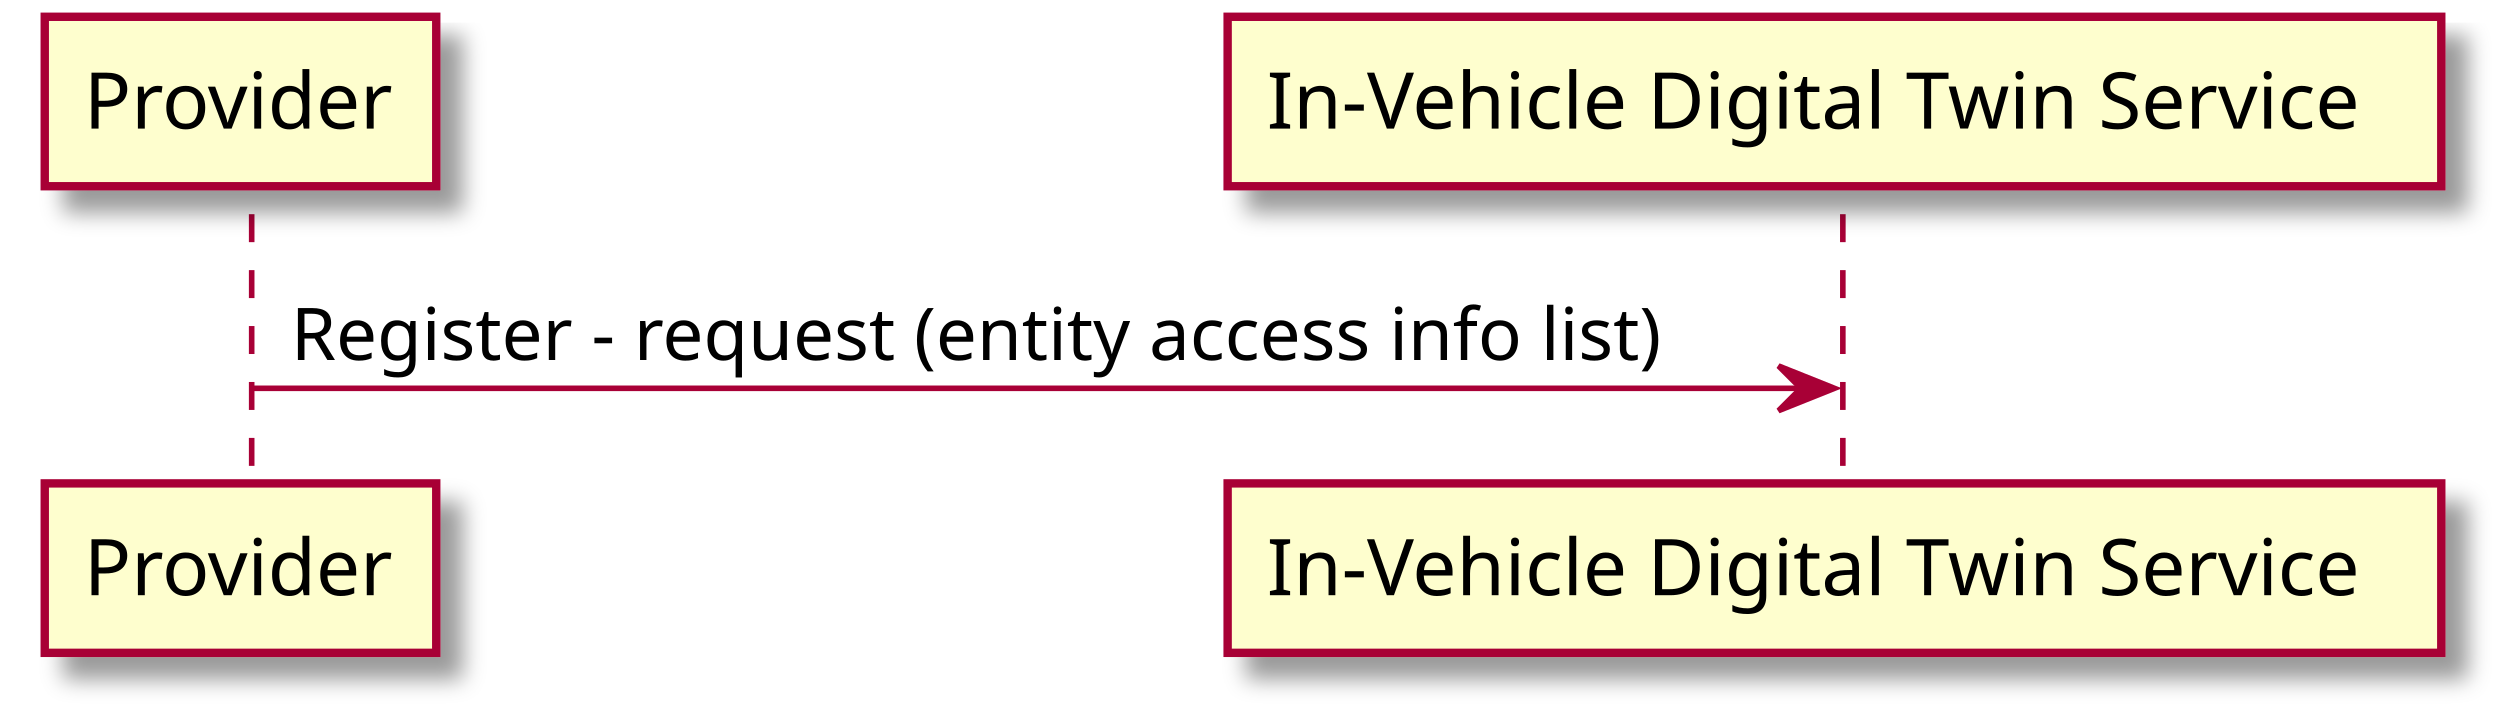
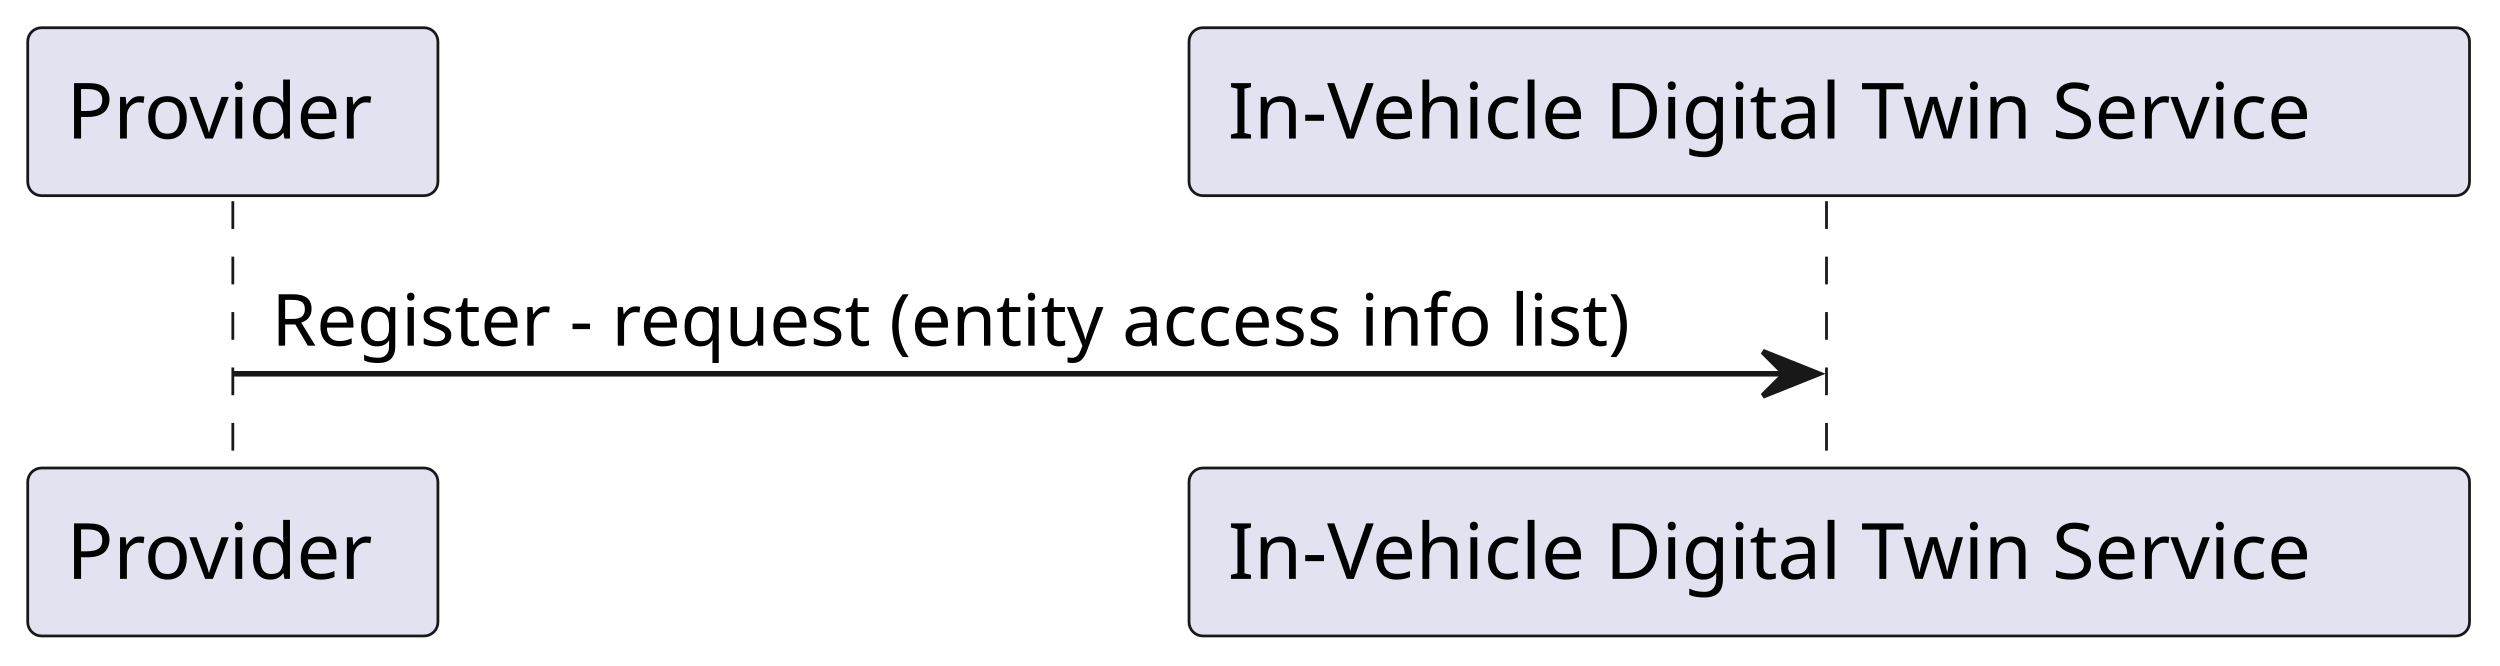
- <svg xmlns="http://www.w3.org/2000/svg" contentScriptType="application/ecmascript" contentStyleType="text/css" height="127px" preserveAspectRatio="none" style="width:447px;height:127px;" version="1.1" viewBox="0 0 447 127" width="447px" zoomAndPan="magnify">
-   <defs>
-     <filter height="300%" id="f149j8v0le479o" width="300%" x="-1" y="-1">
-       <feGaussianBlur result="blurOut" stdDeviation="2.0" />
-       <feColorMatrix in="blurOut" result="blurOut2" type="matrix" values="0 0 0 0 0 0 0 0 0 0 0 0 0 0 0 0 0 0 .4 0" />
-       <feOffset dx="4.0" dy="4.0" in="blurOut2" result="blurOut3" />
-       <feBlend in="SourceGraphic" in2="blurOut3" mode="normal" />
-     </filter>
-   </defs>
+ <svg xmlns="http://www.w3.org/2000/svg" contentStyleType="text/css" height="120px" preserveAspectRatio="none" style="width:451px;height:120px;background:#FFFFFF;" version="1.1" viewBox="0 0 451 120" width="451px" zoomAndPan="magnify">
+   <defs />
  <g>
-     <line style="stroke: #A80036; stroke-width: 1.0; stroke-dasharray: 5.0,5.0;" x1="45" x2="45" y1="38.297" y2="87.43" />
-     <line style="stroke: #A80036; stroke-width: 1.0; stroke-dasharray: 5.0,5.0;" x1="329.5" x2="329.5" y1="38.297" y2="87.43" />
-     <rect fill="#FEFECE" filter="url(#f149j8v0le479o)" height="30.297" style="stroke: #A80036; stroke-width: 1.5;" width="70" x="8" y="3" />
-     <text fill="#000000" font-family="sans-serif" font-size="14" lengthAdjust="spacingAndGlyphs" textLength="56" x="15" y="22.995">Provider</text>
-     <rect fill="#FEFECE" filter="url(#f149j8v0le479o)" height="30.297" style="stroke: #A80036; stroke-width: 1.5;" width="70" x="8" y="86.43" />
-     <text fill="#000000" font-family="sans-serif" font-size="14" lengthAdjust="spacingAndGlyphs" textLength="56" x="15" y="106.425">Provider</text>
-     <rect fill="#FEFECE" filter="url(#f149j8v0le479o)" height="30.297" style="stroke: #A80036; stroke-width: 1.5;" width="217" x="219.5" y="3" />
-     <text fill="#000000" font-family="sans-serif" font-size="14" lengthAdjust="spacingAndGlyphs" textLength="203" x="226.5" y="22.995">In-Vehicle Digital Twin Service</text>
-     <rect fill="#FEFECE" filter="url(#f149j8v0le479o)" height="30.297" style="stroke: #A80036; stroke-width: 1.5;" width="217" x="219.5" y="86.43" />
-     <text fill="#000000" font-family="sans-serif" font-size="14" lengthAdjust="spacingAndGlyphs" textLength="203" x="226.5" y="106.425">In-Vehicle Digital Twin Service</text>
-     <polygon fill="#A80036" points="318,65.43,328,69.43,318,73.43,322,69.43" style="stroke: #A80036; stroke-width: 1.0;" />
-     <line style="stroke: #A80036; stroke-width: 1.0;" x1="45" x2="324" y1="69.43" y2="69.43" />
-     <text fill="#000000" font-family="sans-serif" font-size="13" lengthAdjust="spacingAndGlyphs" textLength="261" x="52" y="64.364">Register - request (entity access info list)</text>
+     <line style="stroke:#181818;stroke-width:0.5;stroke-dasharray:5.0,5.0;" x1="42" x2="42" y1="36.297" y2="85.43" />
+     <line style="stroke:#181818;stroke-width:0.5;stroke-dasharray:5.0,5.0;" x1="329.5" x2="329.5" y1="36.297" y2="85.43" />
+     <rect fill="#E2E2F0" height="30.297" rx="2.5" ry="2.5" style="stroke:#181818;stroke-width:0.5;" width="74" x="5" y="5" />
+     <text fill="#000000" font-family="sans-serif" font-size="14" lengthAdjust="spacing" textLength="60" x="12" y="24.995">Provider</text>
+     <rect fill="#E2E2F0" height="30.297" rx="2.5" ry="2.5" style="stroke:#181818;stroke-width:0.5;" width="74" x="5" y="84.43" />
+     <text fill="#000000" font-family="sans-serif" font-size="14" lengthAdjust="spacing" textLength="60" x="12" y="104.425">Provider</text>
+     <rect fill="#E2E2F0" height="30.297" rx="2.5" ry="2.5" style="stroke:#181818;stroke-width:0.5;" width="231" x="214.5" y="5" />
+     <text fill="#000000" font-family="sans-serif" font-size="14" lengthAdjust="spacing" textLength="217" x="221.5" y="24.995">In-Vehicle Digital Twin Service</text>
+     <rect fill="#E2E2F0" height="30.297" rx="2.5" ry="2.5" style="stroke:#181818;stroke-width:0.5;" width="231" x="214.5" y="84.43" />
+     <text fill="#000000" font-family="sans-serif" font-size="14" lengthAdjust="spacing" textLength="217" x="221.5" y="104.425">In-Vehicle Digital Twin Service</text>
+     <polygon fill="#181818" points="318,63.43,328,67.43,318,71.43,322,67.43" style="stroke:#181818;stroke-width:1.0;" />
+     <line style="stroke:#181818;stroke-width:1.0;" x1="42" x2="324" y1="67.43" y2="67.43" />
+     <text fill="#000000" font-family="sans-serif" font-size="13" lengthAdjust="spacing" textLength="264" x="49" y="62.364">Register - request (entity access info list)</text>
  </g>
</svg>
